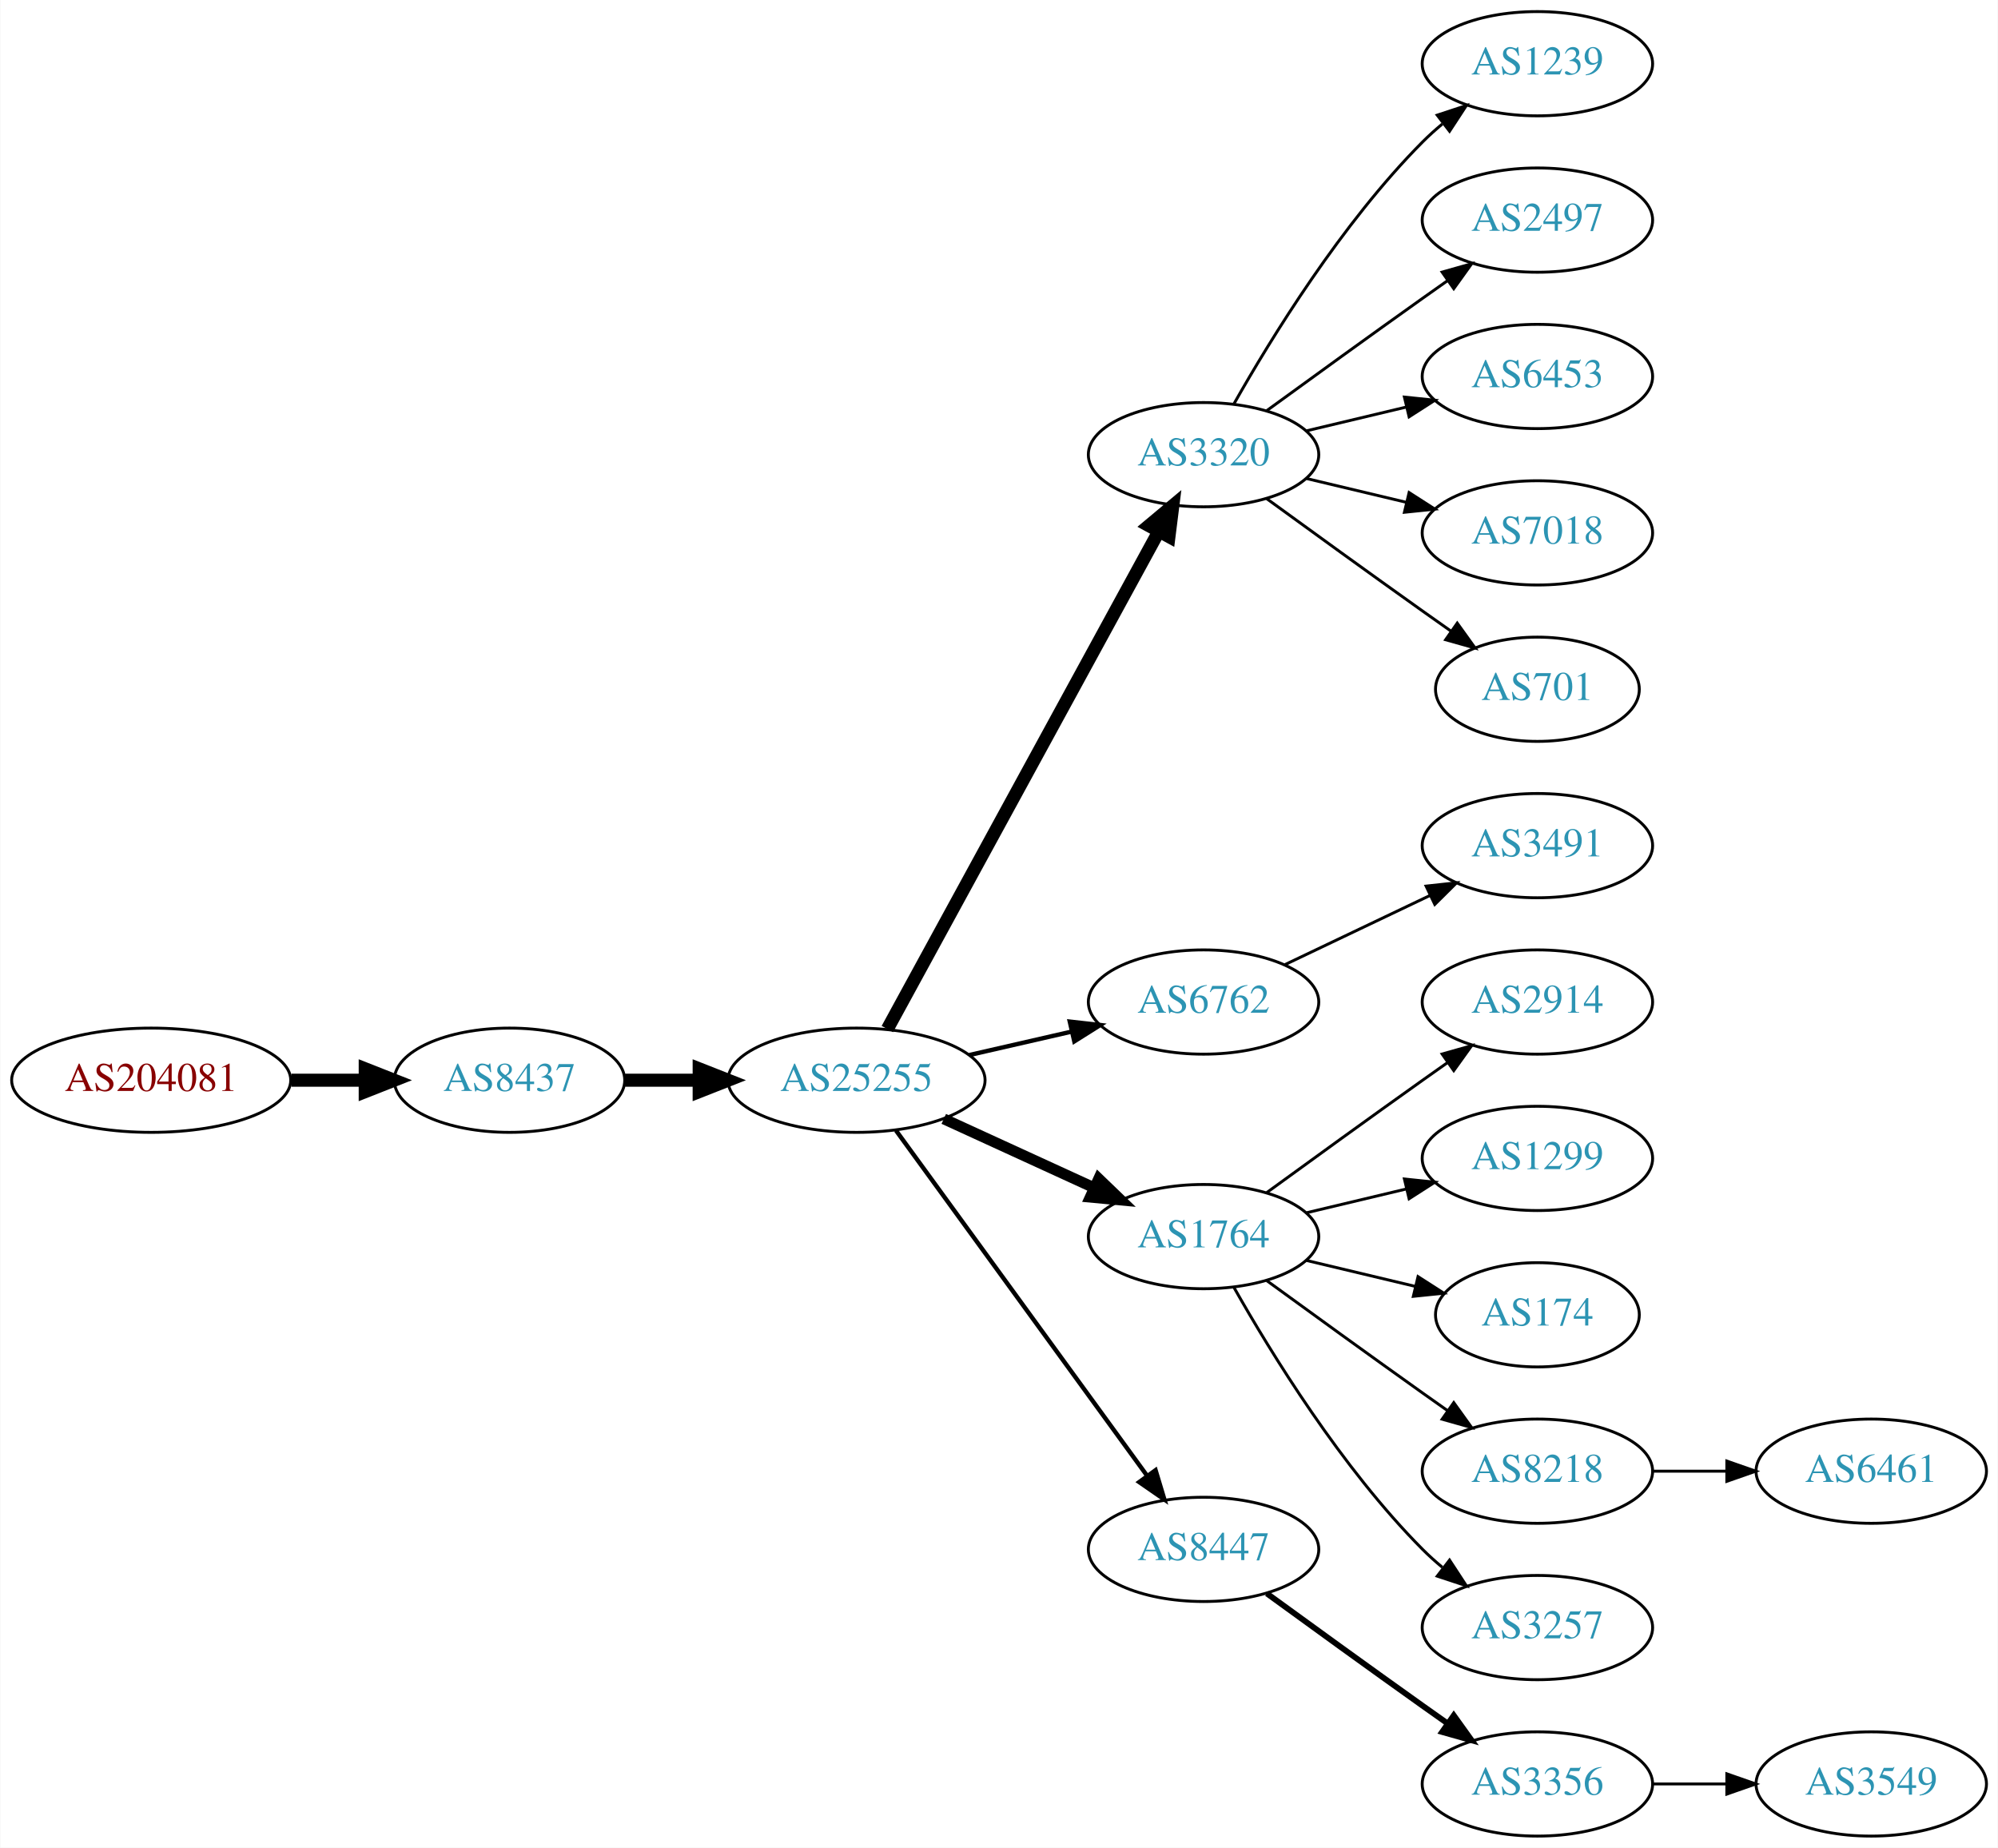
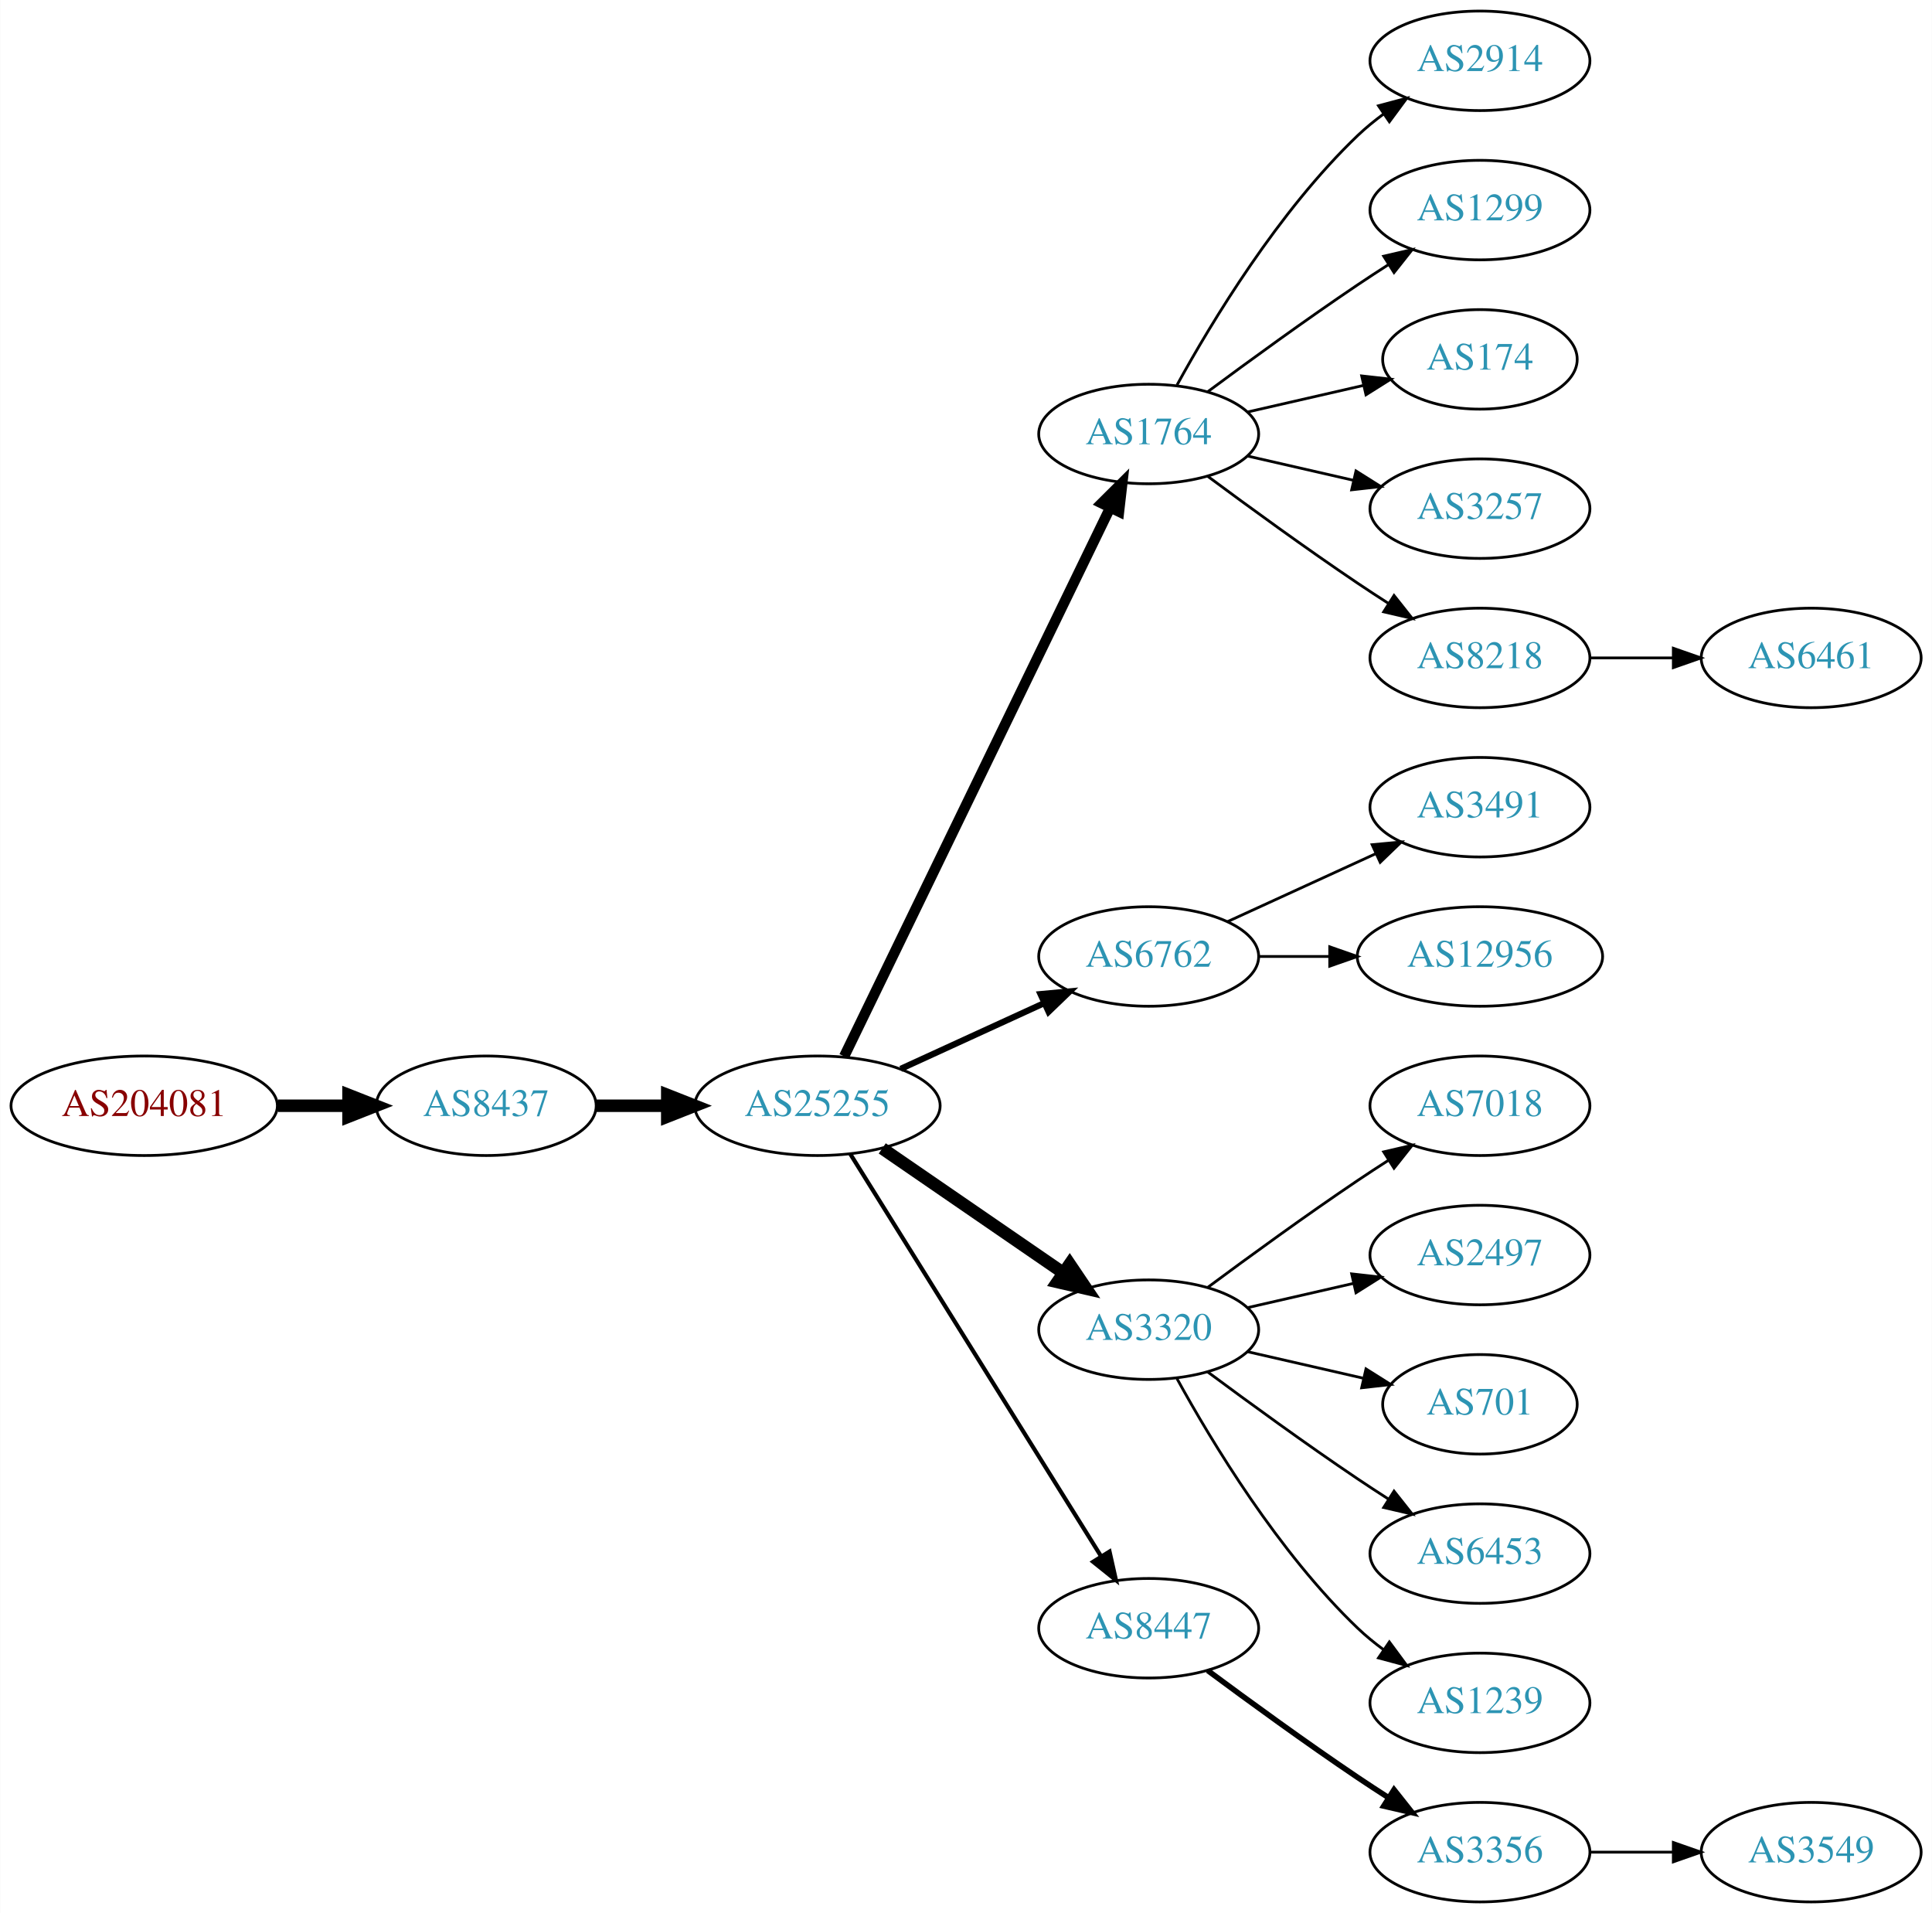
- <svg xmlns="http://www.w3.org/2000/svg" xmlns:xlink="http://www.w3.org/1999/xlink" width="690pt" height="638pt" viewBox="0.00 0.00 689.76 638.00">
-   <g id="graph0" class="graph" transform="scale(1 1) rotate(0) translate(4 634)">
-     <polygon fill="white" stroke="none" points="-4,4 -4,-634 685.755,-634 685.755,4 -4,4" />
+ <svg xmlns="http://www.w3.org/2000/svg" xmlns:xlink="http://www.w3.org/1999/xlink" width="699pt" height="692pt" viewBox="0.00 0.00 698.85 692.00">
+   <g id="graph0" class="graph" transform="scale(1 1) rotate(0) translate(4 688)">
+     <polygon fill="white" stroke="none" points="-4,4 -4,-688 694.855,-688 694.855,4 -4,4" />
    <g id="node1" class="node">
      <g id="a_node1">
        <a xlink:href="/asn/204081" xlink:title="AS204081 ~ IMENDO GmbH [AT]">
-           <ellipse fill="#ffffff" stroke="black" cx="48.096" cy="-261" rx="48.192" ry="18" />
-           <text text-anchor="middle" x="48.096" y="-257.3" font-family="Times,serif" font-size="14.00" fill="#880000">AS204081</text>
+           <ellipse fill="#ffffff" stroke="black" cx="48.096" cy="-288" rx="48.192" ry="18" />
+           <text text-anchor="middle" x="48.096" y="-284.3" font-family="Times,serif" font-size="14.00" fill="#880000">AS204081</text>
        </a>
      </g>
    </g>
    <g id="node2" class="node">
      <g id="a_node2">
        <a xlink:href="/asn/8437" xlink:title="AS8437 ~ Hutchison Drei Austria GmbH [AT]">
-           <ellipse fill="#ffffff" stroke="black" cx="171.838" cy="-261" rx="39.794" ry="18" />
-           <text text-anchor="middle" x="171.838" y="-257.3" font-family="Times,serif" font-size="14.00" fill="#2c94b3">AS8437</text>
+           <ellipse fill="#ffffff" stroke="black" cx="171.838" cy="-288" rx="39.794" ry="18" />
+           <text text-anchor="middle" x="171.838" y="-284.3" font-family="Times,serif" font-size="14.00" fill="#2c94b3">AS8437</text>
        </a>
      </g>
    </g>
    <g id="edge1" class="edge">
-       <path fill="none" stroke="black" stroke-width="4.5" d="M96.513,-261C104.867,-261 113.577,-261 121.969,-261" />
-       <polygon fill="black" stroke="black" stroke-width="4.5" points="122.004,-264.938 132.004,-261 122.004,-257.063 122.004,-264.938" />
+       <path fill="none" stroke="black" stroke-width="4.5" d="M96.513,-288C104.867,-288 113.577,-288 121.969,-288" />
+       <polygon fill="black" stroke="black" stroke-width="4.5" points="122.004,-291.938 132.004,-288 122.004,-284.063 122.004,-291.938" />
    </g>
    <g id="node3" class="node">
      <g id="a_node3">
        <a xlink:href="/asn/25255" xlink:title="AS25255 ~ ==&gt; TELE2 AUSTRIA &lt;== [AT]">
-           <ellipse fill="#ffffff" stroke="black" cx="291.681" cy="-261" rx="44.393" ry="18" />
-           <text text-anchor="middle" x="291.681" y="-257.3" font-family="Times,serif" font-size="14.00" fill="#2c94b3">AS25255</text>
+           <ellipse fill="#ffffff" stroke="black" cx="291.681" cy="-288" rx="44.393" ry="18" />
+           <text text-anchor="middle" x="291.681" y="-284.3" font-family="Times,serif" font-size="14.00" fill="#2c94b3">AS25255</text>
        </a>
      </g>
    </g>
    <g id="edge2" class="edge">
-       <path fill="none" stroke="black" stroke-width="4.5" d="M211.751,-261C219.853,-261 228.528,-261 237.055,-261" />
-       <polygon fill="black" stroke="black" stroke-width="4.5" points="237.332,-264.938 247.332,-261 237.332,-257.063 237.332,-264.938" />
+       <path fill="none" stroke="black" stroke-width="4.5" d="M211.751,-288C219.853,-288 228.528,-288 237.055,-288" />
+       <polygon fill="black" stroke="black" stroke-width="4.5" points="237.332,-291.938 247.332,-288 237.332,-284.063 237.332,-291.938" />
    </g>
    <g id="node4" class="node">
      <g id="a_node4">
-         <a xlink:href="/asn/3320" xlink:title="AS3320 ~ DTAG [DE]">
-           <ellipse fill="#ffffff" stroke="black" cx="411.523" cy="-477" rx="39.794" ry="18" />
-           <text text-anchor="middle" x="411.523" y="-473.3" font-family="Times,serif" font-size="14.00" fill="#2c94b3">AS3320</text>
+         <a xlink:href="/asn/1764" xlink:title="AS1764 ~ NEXTLAYER-AS [AT]">
+           <ellipse fill="#ffffff" stroke="black" cx="411.523" cy="-531" rx="39.794" ry="18" />
+           <text text-anchor="middle" x="411.523" y="-527.3" font-family="Times,serif" font-size="14.00" fill="#2c94b3">AS1764</text>
        </a>
      </g>
    </g>
    <g id="edge3" class="edge">
-       <path fill="none" stroke="black" stroke-width="4.5" d="M302.324,-278.676C323.006,-316.584 371.718,-405.873 396.097,-450.559" />
-       <polygon fill="black" stroke="black" stroke-width="4.5" points="392.666,-452.49 400.912,-459.383 399.579,-448.718 392.666,-452.49" />
+       <path fill="none" stroke="black" stroke-width="3.75" d="M301.346,-305.868C321.826,-348.101 373.314,-454.272 397.54,-504.227" />
+       <polygon fill="black" stroke="black" stroke-width="3.75" points="394.491,-505.963 402.004,-513.433 400.79,-502.908 394.491,-505.963" />
    </g>
    <g id="node5" class="node">
      <g id="a_node5">
        <a xlink:href="/asn/6762" xlink:title="AS6762 ~ TELECOM ITALIA SPARKLE S.p.A. [IT]">
-           <ellipse fill="#ffffff" stroke="black" cx="411.523" cy="-288" rx="39.794" ry="18" />
-           <text text-anchor="middle" x="411.523" y="-284.3" font-family="Times,serif" font-size="14.00" fill="#2c94b3">AS6762</text>
+           <ellipse fill="#ffffff" stroke="black" cx="411.523" cy="-342" rx="39.794" ry="18" />
+           <text text-anchor="middle" x="411.523" y="-338.3" font-family="Times,serif" font-size="14.00" fill="#2c94b3">AS6762</text>
        </a>
      </g>
    </g>
    <g id="edge4" class="edge">
-       <path fill="none" stroke="black" stroke-width="1.5" d="M330.615,-269.692C341.856,-272.267 354.269,-275.111 365.892,-277.774" />
-       <polygon fill="black" stroke="black" stroke-width="1.5" points="365.324,-281.235 375.853,-280.057 366.888,-274.412 365.324,-281.235" />
+       <path fill="none" stroke="black" stroke-width="2.25" d="M321.81,-301.348C337.421,-308.502 356.819,-317.391 373.491,-325.03" />
+       <polygon fill="black" stroke="black" stroke-width="2.25" points="372.394,-328.378 382.943,-329.362 375.31,-322.014 372.394,-328.378" />
    </g>
    <g id="node6" class="node">
      <g id="a_node6">
-         <a xlink:href="/asn/1764" xlink:title="AS1764 ~ NEXTLAYER-AS [AT]">
+         <a xlink:href="/asn/3320" xlink:title="AS3320 ~ DTAG [DE]">
          <ellipse fill="#ffffff" stroke="black" cx="411.523" cy="-207" rx="39.794" ry="18" />
-           <text text-anchor="middle" x="411.523" y="-203.3" font-family="Times,serif" font-size="14.00" fill="#2c94b3">AS1764</text>
+           <text text-anchor="middle" x="411.523" y="-203.3" font-family="Times,serif" font-size="14.00" fill="#2c94b3">AS3320</text>
        </a>
      </g>
    </g>
    <g id="edge5" class="edge">
-       <path fill="none" stroke="black" stroke-width="3.75" d="M321.81,-247.652C337.421,-240.498 356.819,-231.609 373.491,-223.97" />
-       <polygon fill="black" stroke="black" stroke-width="3.75" points="375.31,-226.986 382.943,-219.638 372.394,-220.622 375.31,-226.986" />
+       <path fill="none" stroke="black" stroke-width="4.5" d="M315.123,-272.574C333.704,-259.802 360.265,-241.545 380.645,-227.537" />
+       <polygon fill="black" stroke="black" stroke-width="4.5" points="382.949,-230.731 388.959,-221.822 378.488,-224.242 382.949,-230.731" />
    </g>
    <g id="node7" class="node">
      <g id="a_node7">
        <a xlink:href="/asn/8447" xlink:title="AS8447 ~ A1 Telekom Austria AG [AT]">
          <ellipse fill="#ffffff" stroke="black" cx="411.523" cy="-99" rx="39.794" ry="18" />
          <text text-anchor="middle" x="411.523" y="-95.3" font-family="Times,serif" font-size="14.00" fill="#2c94b3">AS8447</text>
        </a>
      </g>
    </g>
    <g id="edge6" class="edge">
-       <path fill="none" stroke="black" stroke-width="1.5" d="M305.292,-243.663C326.113,-215.04 367.775,-157.767 391.964,-124.514" />
-       <polygon fill="black" stroke="black" stroke-width="1.5" points="394.95,-126.358 398.003,-116.212 389.29,-122.24 394.95,-126.358" />
+       <path fill="none" stroke="black" stroke-width="1.5" d="M303.556,-270.558C324.339,-237.225 369.8,-164.314 394.228,-125.134" />
+       <polygon fill="black" stroke="black" stroke-width="1.5" points="397.353,-126.737 399.674,-116.4 391.413,-123.034 397.353,-126.737" />
    </g>
    <g id="node8" class="node">
      <g id="a_node8">
-         <a xlink:href="/asn/1239" xlink:title="AS1239 ~ Sprint [US]">
-           <ellipse fill="#ffffff" stroke="black" cx="526.816" cy="-612" rx="39.794" ry="18" />
-           <text text-anchor="middle" x="526.816" y="-608.3" font-family="Times,serif" font-size="14.00" fill="#2c94b3">AS1239</text>
+         <a xlink:href="/asn/2914" xlink:title="AS2914 ~ NTT America, Inc. [US]">
+           <ellipse fill="#ffffff" stroke="black" cx="531.366" cy="-666" rx="39.794" ry="18" />
+           <text text-anchor="middle" x="531.366" y="-662.3" font-family="Times,serif" font-size="14.00" fill="#2c94b3">AS2914</text>
        </a>
      </g>
    </g>
    <g id="edge7" class="edge">
-       <path fill="none" stroke="black" d="M421.983,-494.49C434.765,-517.096 459.197,-556.886 487.17,-585 489.28,-587.121 491.576,-589.188 493.962,-591.171" />
-       <polygon fill="black" stroke="black" points="492.214,-594.242 502.277,-597.556 496.477,-588.69 492.214,-594.242" />
+       <path fill="none" stroke="black" d="M421.764,-548.713C434.31,-571.561 458.487,-611.611 487.17,-639 490.038,-641.739 493.227,-644.347 496.536,-646.785" />
+       <polygon fill="black" stroke="black" points="494.659,-649.742 504.895,-652.477 498.599,-643.956 494.659,-649.742" />
    </g>
    <g id="node9" class="node">
      <g id="a_node9">
-         <a xlink:href="/asn/2497" xlink:title="AS2497 ~ Internet Initiative Japan Inc. [JP]">
-           <ellipse fill="#ffffff" stroke="black" cx="526.816" cy="-558" rx="39.794" ry="18" />
-           <text text-anchor="middle" x="526.816" y="-554.3" font-family="Times,serif" font-size="14.00" fill="#2c94b3">AS2497</text>
+         <a xlink:href="/asn/1299" xlink:title="AS1299 ~ Telia Carrier [EU]">
+           <ellipse fill="#ffffff" stroke="black" cx="531.366" cy="-612" rx="39.794" ry="18" />
+           <text text-anchor="middle" x="531.366" y="-608.3" font-family="Times,serif" font-size="14.00" fill="#2c94b3">AS1299</text>
        </a>
      </g>
    </g>
    <g id="edge8" class="edge">
-       <path fill="none" stroke="black" d="M433.371,-492.222C448.305,-503.091 468.919,-518.025 487.17,-531 489.99,-533.005 492.933,-535.085 495.881,-537.159" />
-       <polygon fill="black" stroke="black" points="493.908,-540.05 504.106,-542.926 497.927,-534.319 493.908,-540.05" />
+       <path fill="none" stroke="black" d="M432.853,-546.277C447.716,-557.304 468.46,-572.407 487.17,-585 490.719,-587.389 494.469,-589.839 498.217,-592.242" />
+       <polygon fill="black" stroke="black" points="496.544,-595.325 506.866,-597.712 500.285,-589.409 496.544,-595.325" />
    </g>
    <g id="node10" class="node">
      <g id="a_node10">
-         <a xlink:href="/asn/6453" xlink:title="AS6453 ~ TATA COMMUNICATIONS (AMERICA) INC [US]">
-           <ellipse fill="#ffffff" stroke="black" cx="526.816" cy="-504" rx="39.794" ry="18" />
-           <text text-anchor="middle" x="526.816" y="-500.3" font-family="Times,serif" font-size="14.00" fill="#2c94b3">AS6453</text>
+         <a xlink:href="/asn/174" xlink:title="AS174 ~ Cogent Communications [US]">
+           <ellipse fill="#ffffff" stroke="black" cx="531.366" cy="-558" rx="35.194" ry="18" />
+           <text text-anchor="middle" x="531.366" y="-554.3" font-family="Times,serif" font-size="14.00" fill="#2c94b3">AS174</text>
        </a>
      </g>
    </g>
    <g id="edge9" class="edge">
-       <path fill="none" stroke="black" d="M447.13,-485.248C458.002,-487.838 470.156,-490.735 481.598,-493.462" />
-       <polygon fill="black" stroke="black" points="480.882,-496.889 491.421,-495.803 482.505,-490.08 480.882,-496.889" />
+       <path fill="none" stroke="black" d="M447.242,-538.955C460.335,-541.955 475.357,-545.396 488.998,-548.522" />
+       <polygon fill="black" stroke="black" points="488.576,-552.016 499.105,-550.838 490.139,-545.193 488.576,-552.016" />
    </g>
    <g id="node11" class="node">
      <g id="a_node11">
-         <a xlink:href="/asn/7018" xlink:title="AS7018 ~ AT&amp;T Services, Inc. [US]">
-           <ellipse fill="#ffffff" stroke="black" cx="526.816" cy="-450" rx="39.794" ry="18" />
-           <text text-anchor="middle" x="526.816" y="-446.3" font-family="Times,serif" font-size="14.00" fill="#2c94b3">AS7018</text>
+         <a xlink:href="/asn/3257" xlink:title="AS3257 ~ GTT [DE]">
+           <ellipse fill="#ffffff" stroke="black" cx="531.366" cy="-504" rx="39.794" ry="18" />
+           <text text-anchor="middle" x="531.366" y="-500.3" font-family="Times,serif" font-size="14.00" fill="#2c94b3">AS3257</text>
        </a>
      </g>
    </g>
    <g id="edge10" class="edge">
-       <path fill="none" stroke="black" d="M447.13,-468.752C458.002,-466.162 470.156,-463.265 481.598,-460.538" />
-       <polygon fill="black" stroke="black" points="482.505,-463.92 491.421,-458.197 480.882,-457.111 482.505,-463.92" />
+       <path fill="none" stroke="black" d="M447.242,-523.045C459.242,-520.296 472.863,-517.175 485.556,-514.267" />
+       <polygon fill="black" stroke="black" points="486.522,-517.636 495.487,-511.991 484.958,-510.813 486.522,-517.636" />
    </g>
    <g id="node12" class="node">
      <g id="a_node12">
-         <a xlink:href="/asn/701" xlink:title="AS701 ~ UUNET [US]">
-           <ellipse fill="#ffffff" stroke="black" cx="526.816" cy="-396" rx="35.194" ry="18" />
-           <text text-anchor="middle" x="526.816" y="-392.3" font-family="Times,serif" font-size="14.00" fill="#2c94b3">AS701</text>
+         <a xlink:href="/asn/8218" xlink:title="AS8218 ~ legacy Neotelecoms [FR]">
+           <ellipse fill="#ffffff" stroke="black" cx="531.366" cy="-450" rx="39.794" ry="18" />
+           <text text-anchor="middle" x="531.366" y="-446.3" font-family="Times,serif" font-size="14.00" fill="#2c94b3">AS8218</text>
        </a>
      </g>
    </g>
    <g id="edge11" class="edge">
-       <path fill="none" stroke="black" d="M433.371,-461.778C448.305,-450.909 468.919,-435.975 487.17,-423 490.38,-420.718 493.749,-418.339 497.103,-415.982" />
-       <polygon fill="black" stroke="black" points="499.132,-418.834 505.314,-410.23 495.116,-413.101 499.132,-418.834" />
+       <path fill="none" stroke="black" d="M432.853,-515.723C447.716,-504.696 468.46,-489.593 487.17,-477 490.719,-474.611 494.469,-472.161 498.217,-469.758" />
+       <polygon fill="black" stroke="black" points="500.285,-472.591 506.866,-464.288 496.544,-466.675 500.285,-472.591" />
+     </g>
+     <g id="node20" class="node">
+       <g id="a_node20">
+         <a xlink:href="/asn/3491" xlink:title="AS3491 ~ PCCW Global, Inc. [US]">
+           <ellipse fill="#ffffff" stroke="black" cx="531.366" cy="-396" rx="39.794" ry="18" />
+           <text text-anchor="middle" x="531.366" y="-392.3" font-family="Times,serif" font-size="14.00" fill="#2c94b3">AS3491</text>
+         </a>
+       </g>
+     </g>
+     <g id="edge19" class="edge">
+       <path fill="none" stroke="black" d="M440.152,-354.661C456.109,-361.973 476.379,-371.261 493.662,-379.181" />
+       <polygon fill="black" stroke="black" points="492.361,-382.435 502.91,-383.419 495.277,-376.071 492.361,-382.435" />
+     </g>
+     <g id="node21" class="node">
+       <g id="a_node21">
+         <a xlink:href="/asn/12956" xlink:title="AS12956 ~ TELXIUS [ES]">
+           <ellipse fill="#ffffff" stroke="black" cx="531.366" cy="-342" rx="44.393" ry="18" />
+           <text text-anchor="middle" x="531.366" y="-338.3" font-family="Times,serif" font-size="14.00" fill="#2c94b3">AS12956</text>
+         </a>
+       </g>
+     </g>
+     <g id="edge20" class="edge">
+       <path fill="none" stroke="black" d="M451.436,-342C459.538,-342 468.214,-342 476.74,-342" />
+       <polygon fill="black" stroke="black" points="477.018,-345.5 487.017,-342 477.017,-338.5 477.018,-345.5" />
    </g>
    <g id="node13" class="node">
      <g id="a_node13">
-         <a xlink:href="/asn/3491" xlink:title="AS3491 ~ PCCW Global, Inc. [US]">
-           <ellipse fill="#ffffff" stroke="black" cx="526.816" cy="-342" rx="39.794" ry="18" />
-           <text text-anchor="middle" x="526.816" y="-338.3" font-family="Times,serif" font-size="14.00" fill="#2c94b3">AS3491</text>
+         <a xlink:href="/asn/7018" xlink:title="AS7018 ~ AT&amp;T Services, Inc. [US]">
+           <ellipse fill="#ffffff" stroke="black" cx="531.366" cy="-288" rx="39.794" ry="18" />
+           <text text-anchor="middle" x="531.366" y="-284.3" font-family="Times,serif" font-size="14.00" fill="#2c94b3">AS7018</text>
        </a>
      </g>
    </g>
    <g id="edge12" class="edge">
-       <path fill="none" stroke="black" d="M439.66,-300.934C454.654,-308.081 473.475,-317.052 489.698,-324.785" />
-       <polygon fill="black" stroke="black" points="488.368,-328.028 498.901,-329.171 491.38,-321.709 488.368,-328.028" />
+       <path fill="none" stroke="black" d="M432.853,-222.277C447.716,-233.304 468.46,-248.407 487.17,-261 490.719,-263.389 494.469,-265.839 498.217,-268.242" />
+       <polygon fill="black" stroke="black" points="496.544,-271.325 506.866,-273.712 500.285,-265.409 496.544,-271.325" />
    </g>
    <g id="node14" class="node">
      <g id="a_node14">
-         <a xlink:href="/asn/2914" xlink:title="AS2914 ~ NTT America, Inc. [US]">
-           <ellipse fill="#ffffff" stroke="black" cx="526.816" cy="-288" rx="39.794" ry="18" />
-           <text text-anchor="middle" x="526.816" y="-284.3" font-family="Times,serif" font-size="14.00" fill="#2c94b3">AS2914</text>
+         <a xlink:href="/asn/2497" xlink:title="AS2497 ~ Internet Initiative Japan Inc. [JP]">
+           <ellipse fill="#ffffff" stroke="black" cx="531.366" cy="-234" rx="39.794" ry="18" />
+           <text text-anchor="middle" x="531.366" y="-230.3" font-family="Times,serif" font-size="14.00" fill="#2c94b3">AS2497</text>
        </a>
      </g>
    </g>
    <g id="edge13" class="edge">
-       <path fill="none" stroke="black" d="M433.371,-222.222C448.305,-233.091 468.919,-248.025 487.17,-261 489.99,-263.005 492.933,-265.085 495.881,-267.159" />
-       <polygon fill="black" stroke="black" points="493.908,-270.05 504.106,-272.926 497.927,-264.319 493.908,-270.05" />
+       <path fill="none" stroke="black" d="M447.242,-214.955C459.242,-217.704 472.863,-220.825 485.556,-223.733" />
+       <polygon fill="black" stroke="black" points="484.958,-227.187 495.487,-226.009 486.522,-220.364 484.958,-227.187" />
    </g>
    <g id="node15" class="node">
      <g id="a_node15">
-         <a xlink:href="/asn/1299" xlink:title="AS1299 ~ Telia Carrier [EU]">
-           <ellipse fill="#ffffff" stroke="black" cx="526.816" cy="-234" rx="39.794" ry="18" />
-           <text text-anchor="middle" x="526.816" y="-230.3" font-family="Times,serif" font-size="14.00" fill="#2c94b3">AS1299</text>
+         <a xlink:href="/asn/701" xlink:title="AS701 ~ UUNET [US]">
+           <ellipse fill="#ffffff" stroke="black" cx="531.366" cy="-180" rx="35.194" ry="18" />
+           <text text-anchor="middle" x="531.366" y="-176.3" font-family="Times,serif" font-size="14.00" fill="#2c94b3">AS701</text>
        </a>
      </g>
    </g>
    <g id="edge14" class="edge">
-       <path fill="none" stroke="black" d="M447.13,-215.248C458.002,-217.838 470.156,-220.735 481.598,-223.462" />
-       <polygon fill="black" stroke="black" points="480.882,-226.889 491.421,-225.803 482.505,-220.08 480.882,-226.889" />
+       <path fill="none" stroke="black" d="M447.242,-199.045C460.335,-196.045 475.357,-192.604 488.998,-189.478" />
+       <polygon fill="black" stroke="black" points="490.139,-192.807 499.105,-187.162 488.576,-185.984 490.139,-192.807" />
    </g>
    <g id="node16" class="node">
      <g id="a_node16">
-         <a xlink:href="/asn/174" xlink:title="AS174 ~ Cogent Communications [US]">
-           <ellipse fill="#ffffff" stroke="black" cx="526.816" cy="-180" rx="35.194" ry="18" />
-           <text text-anchor="middle" x="526.816" y="-176.3" font-family="Times,serif" font-size="14.00" fill="#2c94b3">AS174</text>
+         <a xlink:href="/asn/6453" xlink:title="AS6453 ~ TATA COMMUNICATIONS (AMERICA) INC [US]">
+           <ellipse fill="#ffffff" stroke="black" cx="531.366" cy="-126" rx="39.794" ry="18" />
+           <text text-anchor="middle" x="531.366" y="-122.3" font-family="Times,serif" font-size="14.00" fill="#2c94b3">AS6453</text>
        </a>
      </g>
    </g>
    <g id="edge15" class="edge">
-       <path fill="none" stroke="black" d="M447.13,-198.752C458.925,-195.942 472.229,-192.771 484.497,-189.847" />
-       <polygon fill="black" stroke="black" points="485.586,-193.186 494.502,-187.463 483.963,-186.376 485.586,-193.186" />
+       <path fill="none" stroke="black" d="M432.853,-191.723C447.716,-180.696 468.46,-165.593 487.17,-153 490.719,-150.611 494.469,-148.161 498.217,-145.758" />
+       <polygon fill="black" stroke="black" points="500.285,-148.591 506.866,-140.288 496.544,-142.675 500.285,-148.591" />
    </g>
    <g id="node17" class="node">
      <g id="a_node17">
-         <a xlink:href="/asn/8218" xlink:title="AS8218 ~ legacy Neotelecoms [FR]">
-           <ellipse fill="#ffffff" stroke="black" cx="526.816" cy="-126" rx="39.794" ry="18" />
-           <text text-anchor="middle" x="526.816" y="-122.3" font-family="Times,serif" font-size="14.00" fill="#2c94b3">AS8218</text>
+         <a xlink:href="/asn/1239" xlink:title="AS1239 ~ Sprint [US]">
+           <ellipse fill="#ffffff" stroke="black" cx="531.366" cy="-72" rx="39.794" ry="18" />
+           <text text-anchor="middle" x="531.366" y="-68.3" font-family="Times,serif" font-size="14.00" fill="#2c94b3">AS1239</text>
        </a>
      </g>
    </g>
    <g id="edge16" class="edge">
-       <path fill="none" stroke="black" d="M433.371,-191.778C448.305,-180.909 468.919,-165.975 487.17,-153 489.99,-150.995 492.933,-148.915 495.881,-146.841" />
-       <polygon fill="black" stroke="black" points="497.927,-149.681 504.106,-141.074 493.908,-143.95 497.927,-149.681" />
+       <path fill="none" stroke="black" d="M421.764,-189.287C434.31,-166.439 458.487,-126.389 487.17,-99 490.038,-96.261 493.227,-93.653 496.536,-91.215" />
+       <polygon fill="black" stroke="black" points="498.599,-94.044 504.895,-85.523 494.659,-88.258 498.599,-94.044" />
    </g>
    <g id="node18" class="node">
      <g id="a_node18">
-         <a xlink:href="/asn/3257" xlink:title="AS3257 ~ GTT [DE]">
-           <ellipse fill="#ffffff" stroke="black" cx="526.816" cy="-72" rx="39.794" ry="18" />
-           <text text-anchor="middle" x="526.816" y="-68.3" font-family="Times,serif" font-size="14.00" fill="#2c94b3">AS3257</text>
+         <a xlink:href="/asn/3356" xlink:title="AS3356 ~ Level 3 Parent, LLC [US]">
+           <ellipse fill="#ffffff" stroke="black" cx="531.366" cy="-18" rx="39.794" ry="18" />
+           <text text-anchor="middle" x="531.366" y="-14.3" font-family="Times,serif" font-size="14.00" fill="#2c94b3">AS3356</text>
        </a>
      </g>
    </g>
    <g id="edge17" class="edge">
-       <path fill="none" stroke="black" d="M421.983,-189.51C434.765,-166.904 459.197,-127.114 487.17,-99 489.28,-96.879 491.576,-94.812 493.962,-92.829" />
-       <polygon fill="black" stroke="black" points="496.477,-95.31 502.277,-86.444 492.214,-89.758 496.477,-95.31" />
-     </g>
-     <g id="node20" class="node">
-       <g id="a_node20">
-         <a xlink:href="/asn/3356" xlink:title="AS3356 ~ Level 3 Parent, LLC [US]">
-           <ellipse fill="#ffffff" stroke="black" cx="526.816" cy="-18" rx="39.794" ry="18" />
-           <text text-anchor="middle" x="526.816" y="-14.3" font-family="Times,serif" font-size="14.00" fill="#2c94b3">AS3356</text>
-         </a>
-       </g>
-     </g>
-     <g id="edge19" class="edge">
-       <path fill="none" stroke="black" stroke-width="2" d="M433.371,-83.778C448.305,-72.909 468.919,-57.975 487.17,-45 489.99,-42.995 492.933,-40.915 495.881,-38.841" />
-       <polygon fill="black" stroke="black" stroke-width="2" points="497.927,-41.681 504.106,-33.074 493.908,-35.95 497.927,-41.681" />
+       <path fill="none" stroke="black" stroke-width="2" d="M432.853,-83.723C447.716,-72.696 468.46,-57.593 487.17,-45 490.719,-42.611 494.469,-40.161 498.217,-37.758" />
+       <polygon fill="black" stroke="black" stroke-width="2" points="500.285,-40.591 506.866,-32.288 496.544,-34.675 500.285,-40.591" />
+     </g>
+     <g id="node22" class="node">
+       <g id="a_node22">
+         <a xlink:href="/asn/6461" xlink:title="AS6461 ~ Zayo Bandwidth [US]">
+           <ellipse fill="#ffffff" stroke="black" cx="651.208" cy="-450" rx="39.794" ry="18" />
+           <text text-anchor="middle" x="651.208" y="-446.3" font-family="Times,serif" font-size="14.00" fill="#2c94b3">AS6461</text>
+         </a>
+       </g>
+     </g>
+     <g id="edge21" class="edge">
+       <path fill="none" stroke="black" d="M571.278,-450C580.832,-450 591.181,-450 601.144,-450" />
+       <polygon fill="black" stroke="black" points="601.336,-453.5 611.336,-450 601.336,-446.5 601.336,-453.5" />
    </g>
    <g id="node19" class="node">
      <g id="a_node19">
-         <a xlink:href="/asn/6461" xlink:title="AS6461 ~ Zayo Bandwidth [US]">
-           <ellipse fill="#ffffff" stroke="black" cx="642.109" cy="-126" rx="39.794" ry="18" />
-           <text text-anchor="middle" x="642.109" y="-122.3" font-family="Times,serif" font-size="14.00" fill="#2c94b3">AS6461</text>
+         <a xlink:href="/asn/3549" xlink:title="AS3549 ~ Level 3 Parent, LLC [US]">
+           <ellipse fill="#ffffff" stroke="black" cx="651.208" cy="-18" rx="39.794" ry="18" />
+           <text text-anchor="middle" x="651.208" y="-14.3" font-family="Times,serif" font-size="14.00" fill="#2c94b3">AS3549</text>
        </a>
      </g>
    </g>
    <g id="edge18" class="edge">
-       <path fill="none" stroke="black" d="M566.488,-126C574.691,-126 583.455,-126 591.987,-126" />
-       <polygon fill="black" stroke="black" points="592.227,-129.5 602.226,-126 592.226,-122.5 592.227,-129.5" />
-     </g>
-     <g id="node21" class="node">
-       <g id="a_node21">
-         <a xlink:href="/asn/3549" xlink:title="AS3549 ~ Level 3 Parent, LLC [US]">
-           <ellipse fill="#ffffff" stroke="black" cx="642.109" cy="-18" rx="39.794" ry="18" />
-           <text text-anchor="middle" x="642.109" y="-14.3" font-family="Times,serif" font-size="14.00" fill="#2c94b3">AS3549</text>
-         </a>
-       </g>
-     </g>
-     <g id="edge20" class="edge">
-       <path fill="none" stroke="black" d="M566.488,-18C574.691,-18 583.455,-18 591.987,-18" />
-       <polygon fill="black" stroke="black" points="592.227,-21.5 602.226,-18 592.226,-14.5 592.227,-21.5" />
+       <path fill="none" stroke="black" d="M571.278,-18C580.832,-18 591.181,-18 601.144,-18" />
+       <polygon fill="black" stroke="black" points="601.336,-21.5 611.336,-18 601.336,-14.5 601.336,-21.5" />
    </g>
  </g>
</svg>
